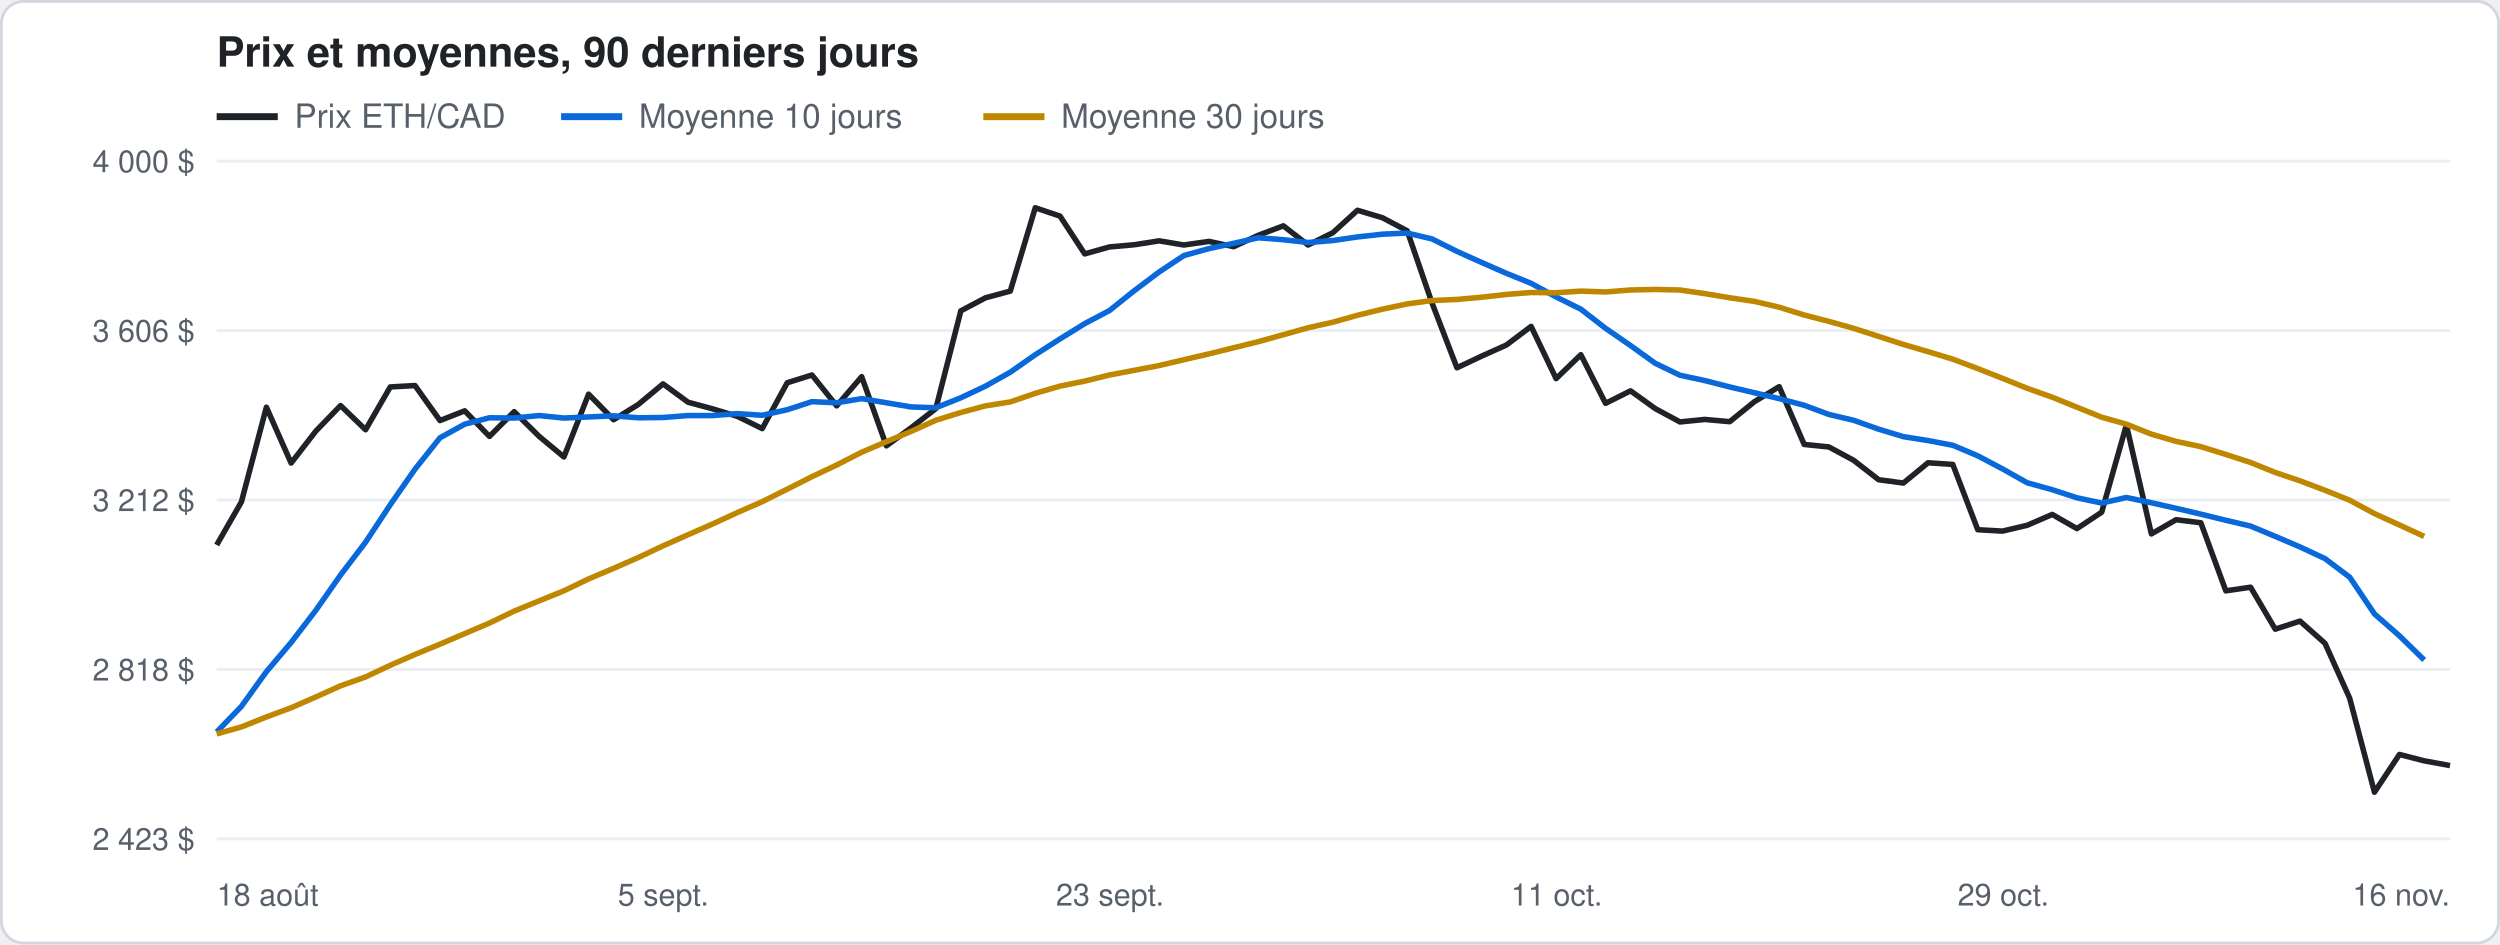
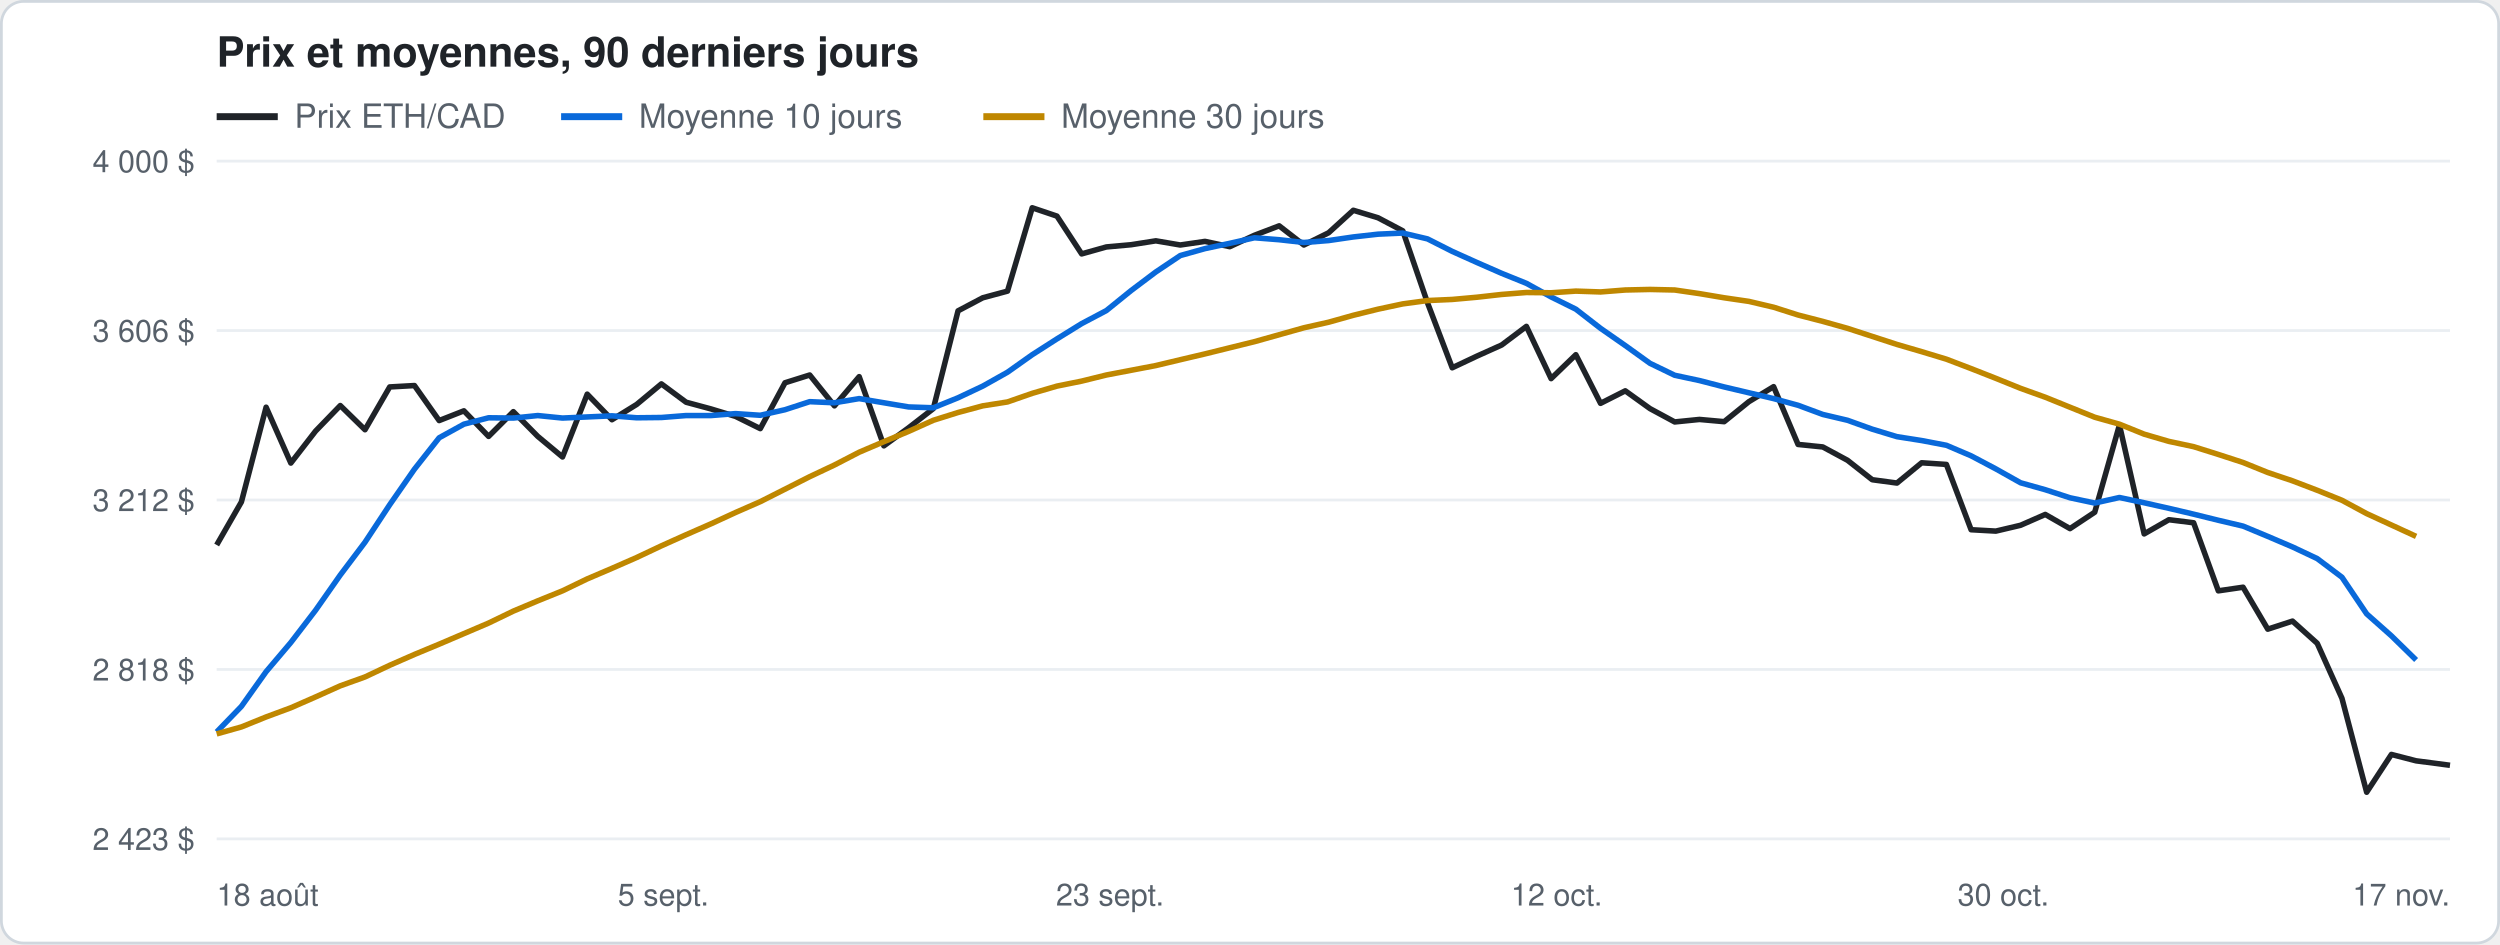
<svg xmlns="http://www.w3.org/2000/svg" width="900" height="340" viewBox="0 0 900 340" font-family="-apple-system, Segoe UI, Helvetica, Arial, sans-serif">
  <rect x="0.5" y="0.5" width="899" height="339" rx="8" fill="#ffffff" stroke="#d0d7de" />
  <text x="78" y="24" font-size="15" font-weight="600" fill="#1f2328">Prix et moyennes, 90 derniers jours</text>
  <line x1="78" y1="42" x2="100" y2="42" stroke="#1f2328" stroke-width="2.5" />
  <text x="106" y="46" font-size="12" fill="#57606a">Prix ETH/CAD</text>
  <line x1="202" y1="42" x2="224" y2="42" stroke="#0969da" stroke-width="2.5" />
  <text x="230" y="46" font-size="12" fill="#57606a">Moyenne 10 jours</text>
  <line x1="354" y1="42" x2="376" y2="42" stroke="#bf8700" stroke-width="2.5" />
  <text x="382" y="46" font-size="12" fill="#57606a">Moyenne 30 jours</text>
  <line x1="78" y1="302.0" x2="882" y2="302.0" stroke="#eaeef2" />
  <text x="70" y="306.0" font-size="11" fill="#57606a" text-anchor="end">2 423 $</text>
  <line x1="78" y1="241.0" x2="882" y2="241.0" stroke="#eaeef2" />
  <text x="70" y="245.0" font-size="11" fill="#57606a" text-anchor="end">2 818 $</text>
  <line x1="78" y1="180.0" x2="882" y2="180.0" stroke="#eaeef2" />
  <text x="70" y="184.0" font-size="11" fill="#57606a" text-anchor="end">3 212 $</text>
  <line x1="78" y1="119.0" x2="882" y2="119.0" stroke="#eaeef2" />
  <text x="70" y="123.0" font-size="11" fill="#57606a" text-anchor="end">3 606 $</text>
  <line x1="78" y1="58.0" x2="882" y2="58.0" stroke="#eaeef2" />
  <text x="70" y="62.0" font-size="11" fill="#57606a" text-anchor="end">4 000 $</text>
  <text x="78.0" y="326" font-size="11" fill="#57606a" text-anchor="start">18 août</text>
  <text x="238.8" y="326" font-size="11" fill="#57606a" text-anchor="middle">5 sept.</text>
  <text x="399.6" y="326" font-size="11" fill="#57606a" text-anchor="middle">23 sept.</text>
-   <text x="560.4" y="326" font-size="11" fill="#57606a" text-anchor="middle">11 oct.</text>
-   <text x="721.2" y="326" font-size="11" fill="#57606a" text-anchor="middle">29 oct.</text>
-   <text x="882.0" y="326" font-size="11" fill="#57606a" text-anchor="end">16 nov.</text>
-   <polyline points="78.0,196.2 86.9,180.7 95.9,146.6 104.8,166.7 113.7,155.2 122.6,146.0 131.6,154.7 140.5,139.3 149.4,138.8 158.4,151.4 167.3,147.9 176.2,157.1 185.1,148.2 194.1,157.1 203.0,164.5 211.9,141.9 220.9,151.1 229.8,145.6 238.7,138.2 247.7,144.8 256.6,147.2 265.5,149.9 274.4,154.3 283.4,137.8 292.3,135.0 301.2,146.1 310.2,135.6 319.1,160.5 328.0,154.0 336.9,147.1 345.9,111.9 354.8,107.2 363.7,104.8 372.7,74.8 381.6,77.8 390.5,91.4 399.4,88.9 408.4,88.1 417.3,86.7 426.2,88.2 435.2,86.9 444.1,88.8 453.0,84.7 462.0,81.3 470.9,88.2 479.8,83.8 488.7,75.7 497.7,78.4 506.6,83.1 515.5,109.0 524.5,132.4 533.4,128.2 542.3,124.2 551.2,117.5 560.2,136.3 569.1,127.7 578.0,145.2 587.0,140.7 595.9,147.1 604.8,151.9 613.7,151.0 622.7,151.8 631.6,144.6 640.5,139.2 649.5,160.0 658.4,160.9 667.3,165.7 676.3,172.7 685.2,173.9 694.1,166.6 703.0,167.2 712.0,190.7 720.9,191.2 729.8,189.1 738.8,185.2 747.7,190.3 756.6,184.4 765.5,153.0 774.5,192.2 783.4,187.1 792.3,188.2 801.3,212.7 810.2,211.4 819.1,226.5 828.0,223.6 837.0,231.6 845.9,251.4 854.8,285.2 863.8,271.6 872.7,273.9 882.0,275.6" fill="none" stroke="#1f2328" stroke-width="2" stroke-linejoin="round" />
-   <polyline points="78.0,263.5 86.9,254.3 95.9,241.8 104.8,231.3 113.7,219.7 122.6,207.0 131.6,195.2 140.5,181.7 149.4,168.9 158.4,157.6 167.3,152.7 176.2,150.4 185.1,150.5 194.1,149.6 203.0,150.5 211.9,150.1 220.9,149.7 229.8,150.4 238.7,150.3 247.7,149.6 256.6,149.6 265.5,148.9 274.4,149.5 283.4,147.5 292.3,144.6 301.2,145.0 310.2,143.5 319.1,145.0 328.0,146.5 336.9,146.8 345.9,143.2 354.8,139.0 363.7,134.0 372.7,127.7 381.6,122.0 390.5,116.5 399.4,111.8 408.4,104.6 417.3,97.9 426.2,92.0 435.2,89.5 444.1,87.6 453.0,85.6 462.0,86.3 470.9,87.3 479.8,86.6 488.7,85.3 497.7,84.3 506.6,83.9 515.5,86.0 524.5,90.5 533.4,94.5 542.3,98.4 551.2,102.0 560.2,106.9 569.1,111.3 578.0,118.2 587.0,124.4 595.9,130.8 604.8,135.1 613.7,137.0 622.7,139.3 631.6,141.4 640.5,143.5 649.5,145.9 658.4,149.2 667.3,151.3 676.3,154.5 685.2,157.2 694.1,158.6 703.0,160.3 712.0,164.1 720.9,168.8 729.8,173.8 738.8,176.3 747.7,179.2 756.6,181.1 765.5,179.1 774.5,181.0 783.4,183.0 792.3,185.1 801.3,187.3 810.2,189.4 819.1,193.1 828.0,196.9 837.0,201.1 845.9,207.8 854.8,221.0 863.8,228.9 872.7,237.6" fill="none" stroke="#0969da" stroke-width="2" stroke-linejoin="round" />
-   <polyline points="78.0,264.2 86.9,261.7 95.9,258.1 104.8,254.8 113.7,250.9 122.6,246.9 131.6,243.7 140.5,239.5 149.4,235.6 158.4,231.9 167.3,228.1 176.2,224.3 185.1,220.0 194.1,216.3 203.0,212.7 211.9,208.4 220.9,204.6 229.8,200.7 238.7,196.5 247.7,192.5 256.6,188.6 265.5,184.5 274.4,180.6 283.4,176.1 292.3,171.6 301.2,167.4 310.2,162.8 319.1,159.0 328.0,155.3 336.9,151.3 345.9,148.5 354.8,146.1 363.7,144.7 372.7,141.6 381.6,139.0 390.5,137.2 399.4,135.0 408.4,133.3 417.3,131.6 426.2,129.5 435.2,127.4 444.1,125.2 453.0,123.0 462.0,120.5 470.9,118.0 479.8,116.0 488.7,113.5 497.7,111.3 506.6,109.4 515.5,108.2 524.5,107.8 533.4,107.0 542.3,106.0 551.2,105.3 560.2,105.4 569.1,104.8 578.0,105.1 587.0,104.4 595.9,104.2 604.8,104.4 613.7,105.7 622.7,107.2 631.6,108.5 640.5,110.6 649.5,113.4 658.4,115.7 667.3,118.2 676.3,121.1 685.2,124.0 694.1,126.6 703.0,129.3 712.0,132.7 720.9,136.2 729.8,139.8 738.8,143.0 747.7,146.6 756.6,150.2 765.5,152.7 774.5,156.3 783.4,158.9 792.3,160.8 801.3,163.6 810.2,166.5 819.1,170.1 828.0,173.1 837.0,176.5 845.9,180.1 854.8,184.9 863.8,189.0 872.7,193.1" fill="none" stroke="#bf8700" stroke-width="2" stroke-linejoin="round" />
+   <text x="560.4" y="326" font-size="11" fill="#57606a" text-anchor="middle">12 oct.</text>
+   <text x="721.2" y="326" font-size="11" fill="#57606a" text-anchor="middle">30 oct.</text>
+   <text x="882.0" y="326" font-size="11" fill="#57606a" text-anchor="end">17 nov.</text>
+   <polyline points="78.0,196.2 86.9,180.7 95.8,146.6 104.7,166.7 113.6,155.2 122.5,146.0 131.4,154.7 140.3,139.3 149.2,138.8 158.1,151.4 167.0,147.9 175.9,157.1 184.8,148.2 193.6,157.1 202.5,164.5 211.4,141.9 220.3,151.1 229.2,145.6 238.1,138.2 247.0,144.8 255.9,147.2 264.8,149.9 273.7,154.3 282.6,137.8 291.5,135.0 300.4,146.1 309.3,135.6 318.2,160.5 327.1,154.0 336.0,147.1 344.9,111.9 353.8,107.2 362.7,104.8 371.6,74.8 380.5,77.8 389.4,91.4 398.3,88.9 407.2,88.1 416.1,86.7 424.9,88.2 433.8,86.9 442.7,88.8 451.6,84.7 460.5,81.3 469.4,88.2 478.3,83.8 487.2,75.7 496.1,78.4 505.0,83.1 513.9,109.0 522.8,132.4 531.7,128.2 540.6,124.2 549.5,117.5 558.4,136.3 567.3,127.7 576.2,145.2 585.1,140.7 594.0,147.1 602.9,151.9 611.8,151.0 620.7,151.8 629.6,144.6 638.5,139.2 647.3,160.0 656.2,160.9 665.1,165.7 674.0,172.7 682.9,173.9 691.8,166.6 700.7,167.2 709.6,190.7 718.5,191.2 727.4,189.1 736.3,185.2 745.2,190.3 754.1,184.4 763.0,153.0 771.9,192.2 780.8,187.1 789.7,188.2 798.6,212.7 807.5,211.4 816.4,226.5 825.3,223.6 834.2,231.6 843.1,251.4 852.0,285.2 860.9,271.6 869.8,273.9 882.0,275.5" fill="none" stroke="#1f2328" stroke-width="2" stroke-linejoin="round" />
+   <polyline points="78.0,263.5 86.9,254.3 95.8,241.8 104.7,231.3 113.6,219.7 122.5,207.0 131.4,195.2 140.3,181.7 149.2,168.9 158.1,157.6 167.0,152.7 175.9,150.4 184.8,150.5 193.6,149.6 202.5,150.5 211.4,150.1 220.3,149.7 229.2,150.4 238.1,150.3 247.0,149.6 255.9,149.6 264.8,148.9 273.7,149.5 282.6,147.5 291.5,144.6 300.4,145.0 309.3,143.5 318.2,145.0 327.1,146.5 336.0,146.8 344.9,143.2 353.8,139.0 362.7,134.0 371.6,127.7 380.5,122.0 389.4,116.5 398.3,111.8 407.2,104.6 416.1,97.9 424.9,92.0 433.8,89.5 442.7,87.6 451.6,85.6 460.5,86.3 469.4,87.3 478.3,86.6 487.2,85.3 496.1,84.3 505.0,83.9 513.9,86.0 522.8,90.5 531.7,94.5 540.6,98.4 549.5,102.0 558.4,106.9 567.3,111.3 576.2,118.2 585.1,124.4 594.0,130.8 602.9,135.1 611.8,137.0 620.7,139.3 629.6,141.4 638.5,143.5 647.3,145.9 656.2,149.2 665.1,151.3 674.0,154.5 682.9,157.2 691.8,158.6 700.7,160.3 709.6,164.1 718.5,168.8 727.4,173.8 736.3,176.3 745.2,179.2 754.1,181.1 763.0,179.1 771.9,181.0 780.8,183.0 789.7,185.1 798.6,187.3 807.5,189.4 816.4,193.1 825.3,196.9 834.2,201.1 843.1,207.8 852.0,221.0 860.9,228.9 869.8,237.6" fill="none" stroke="#0969da" stroke-width="2" stroke-linejoin="round" />
+   <polyline points="78.0,264.2 86.9,261.7 95.8,258.1 104.7,254.8 113.6,250.9 122.5,246.9 131.4,243.7 140.3,239.5 149.2,235.6 158.1,231.9 167.0,228.1 175.9,224.3 184.8,220.0 193.6,216.3 202.5,212.7 211.4,208.4 220.3,204.6 229.2,200.7 238.1,196.5 247.0,192.5 255.9,188.6 264.8,184.5 273.7,180.6 282.6,176.1 291.5,171.6 300.4,167.4 309.3,162.8 318.2,159.0 327.1,155.3 336.0,151.3 344.9,148.5 353.8,146.1 362.7,144.7 371.6,141.6 380.5,139.0 389.4,137.2 398.3,135.0 407.2,133.3 416.1,131.6 424.9,129.5 433.8,127.4 442.7,125.2 451.6,123.0 460.5,120.5 469.4,118.0 478.3,116.0 487.2,113.5 496.1,111.3 505.0,109.4 513.9,108.2 522.8,107.8 531.7,107.0 540.6,106.0 549.5,105.3 558.4,105.4 567.3,104.8 576.2,105.1 585.1,104.4 594.0,104.2 602.9,104.4 611.8,105.7 620.7,107.2 629.6,108.5 638.5,110.6 647.3,113.4 656.2,115.7 665.1,118.2 674.0,121.1 682.9,124.0 691.8,126.6 700.7,129.3 709.6,132.7 718.5,136.2 727.4,139.8 736.3,143.0 745.2,146.6 754.1,150.2 763.0,152.7 771.9,156.3 780.8,158.9 789.7,160.8 798.6,163.6 807.5,166.5 816.4,170.1 825.3,173.1 834.2,176.5 843.1,180.1 852.0,184.9 860.9,189.0 869.8,193.1" fill="none" stroke="#bf8700" stroke-width="2" stroke-linejoin="round" />
</svg>
